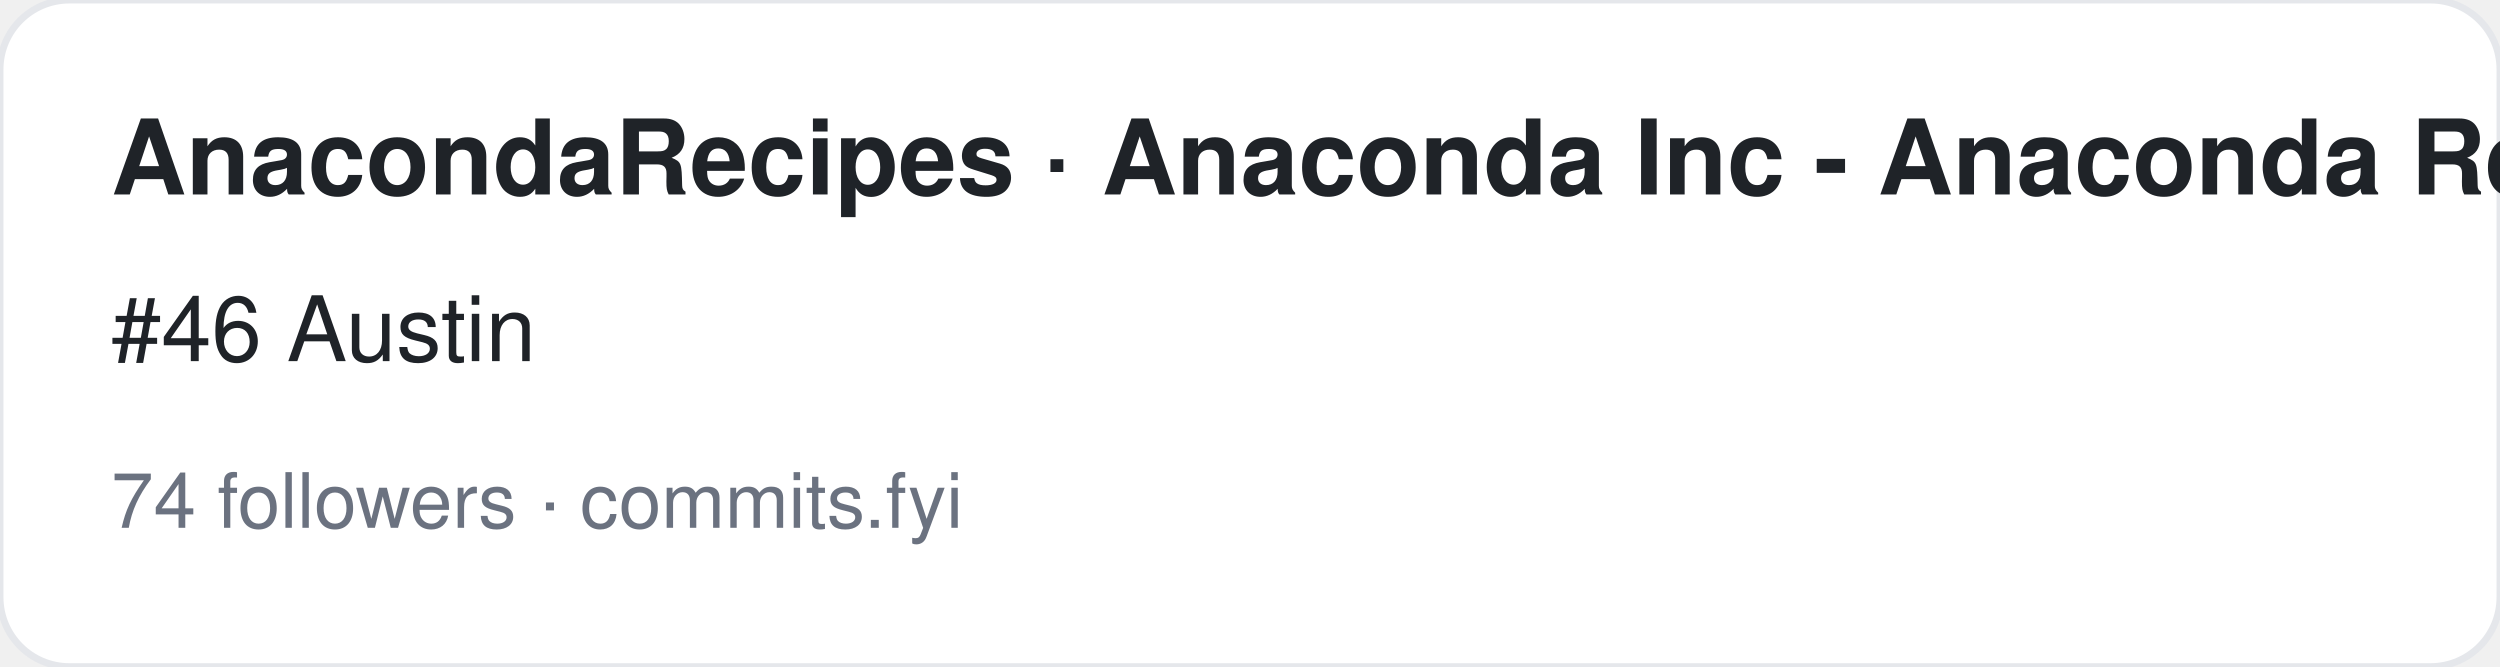
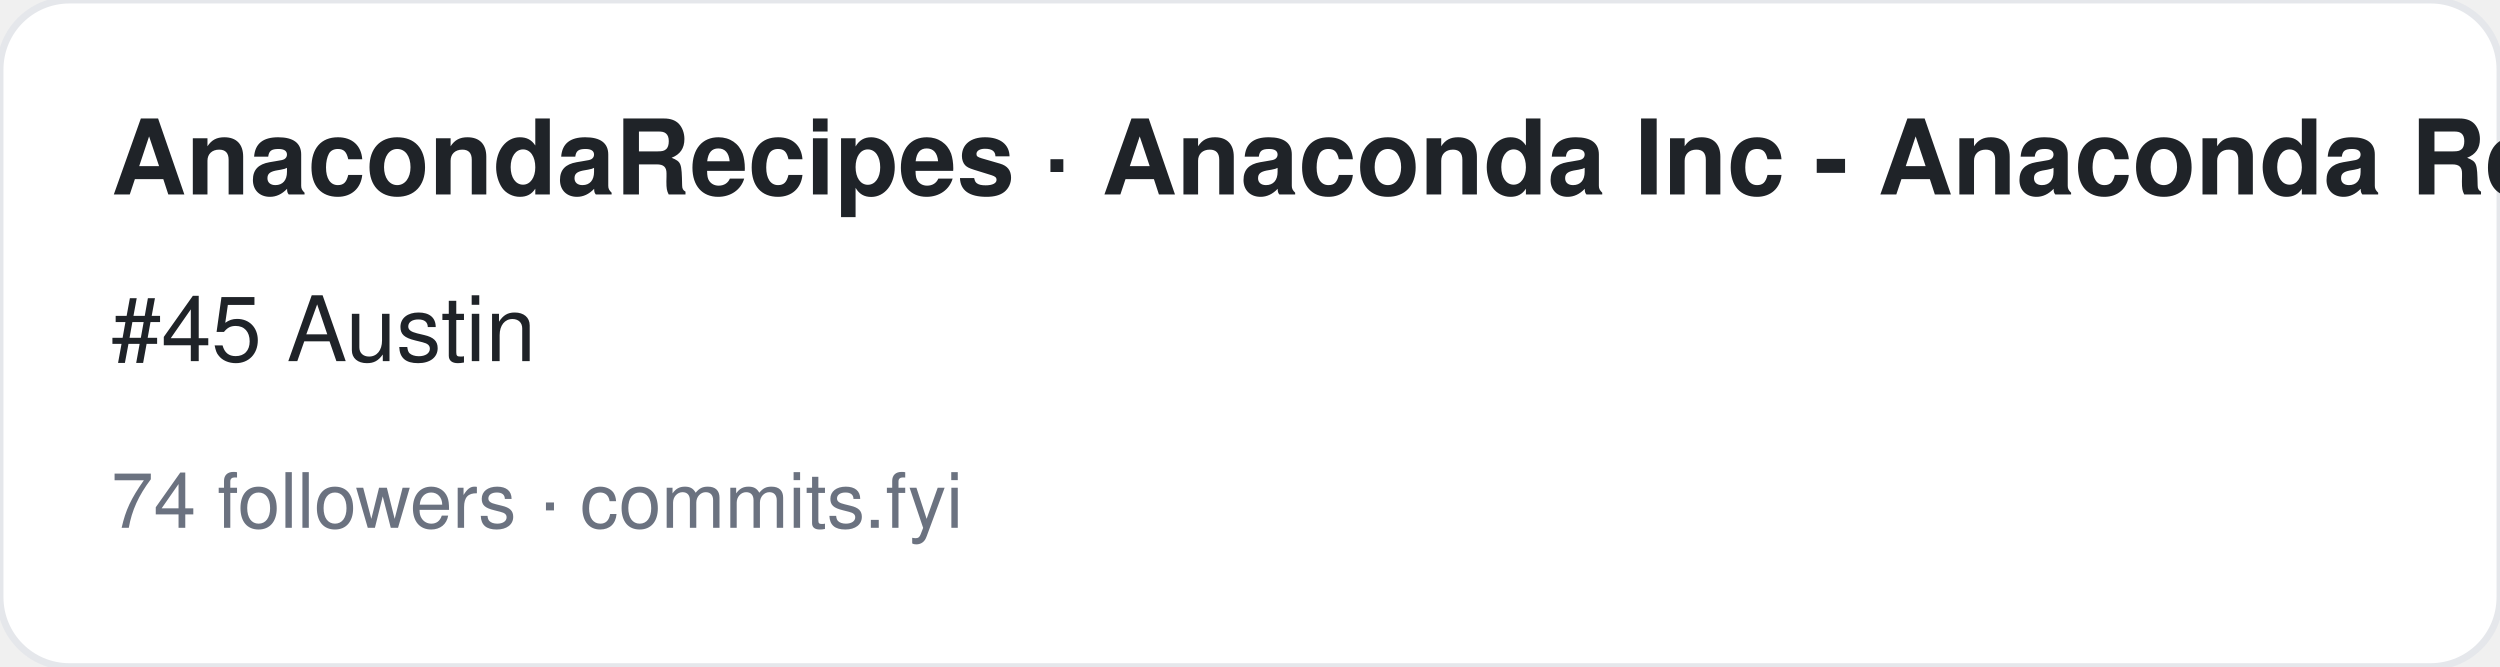
<svg xmlns="http://www.w3.org/2000/svg" width="360" height="96" viewBox="0 0 360 96" font-family="-apple-system,BlinkMacSystemFont,Segoe UI,Helvetica,Arial,sans-serif">
  <rect width="360" height="96" rx="10" fill="#ffffff" stroke="#e5e7eb" />
  <text x="16" y="28" font-size="15" font-weight="700" fill="#1f2328">AnacondaRecipes · Anaconda Inc - Anaconda Recipes</text>
-   <text x="16" y="52" font-size="13" fill="#1f2328">#46 Austin</text>
+   <text x="16" y="52" font-size="13" fill="#1f2328">#45 Austin</text>
  <text x="16" y="76" font-size="11" fill="#6b7280">74 followers · commits.fyi</text>
</svg>
